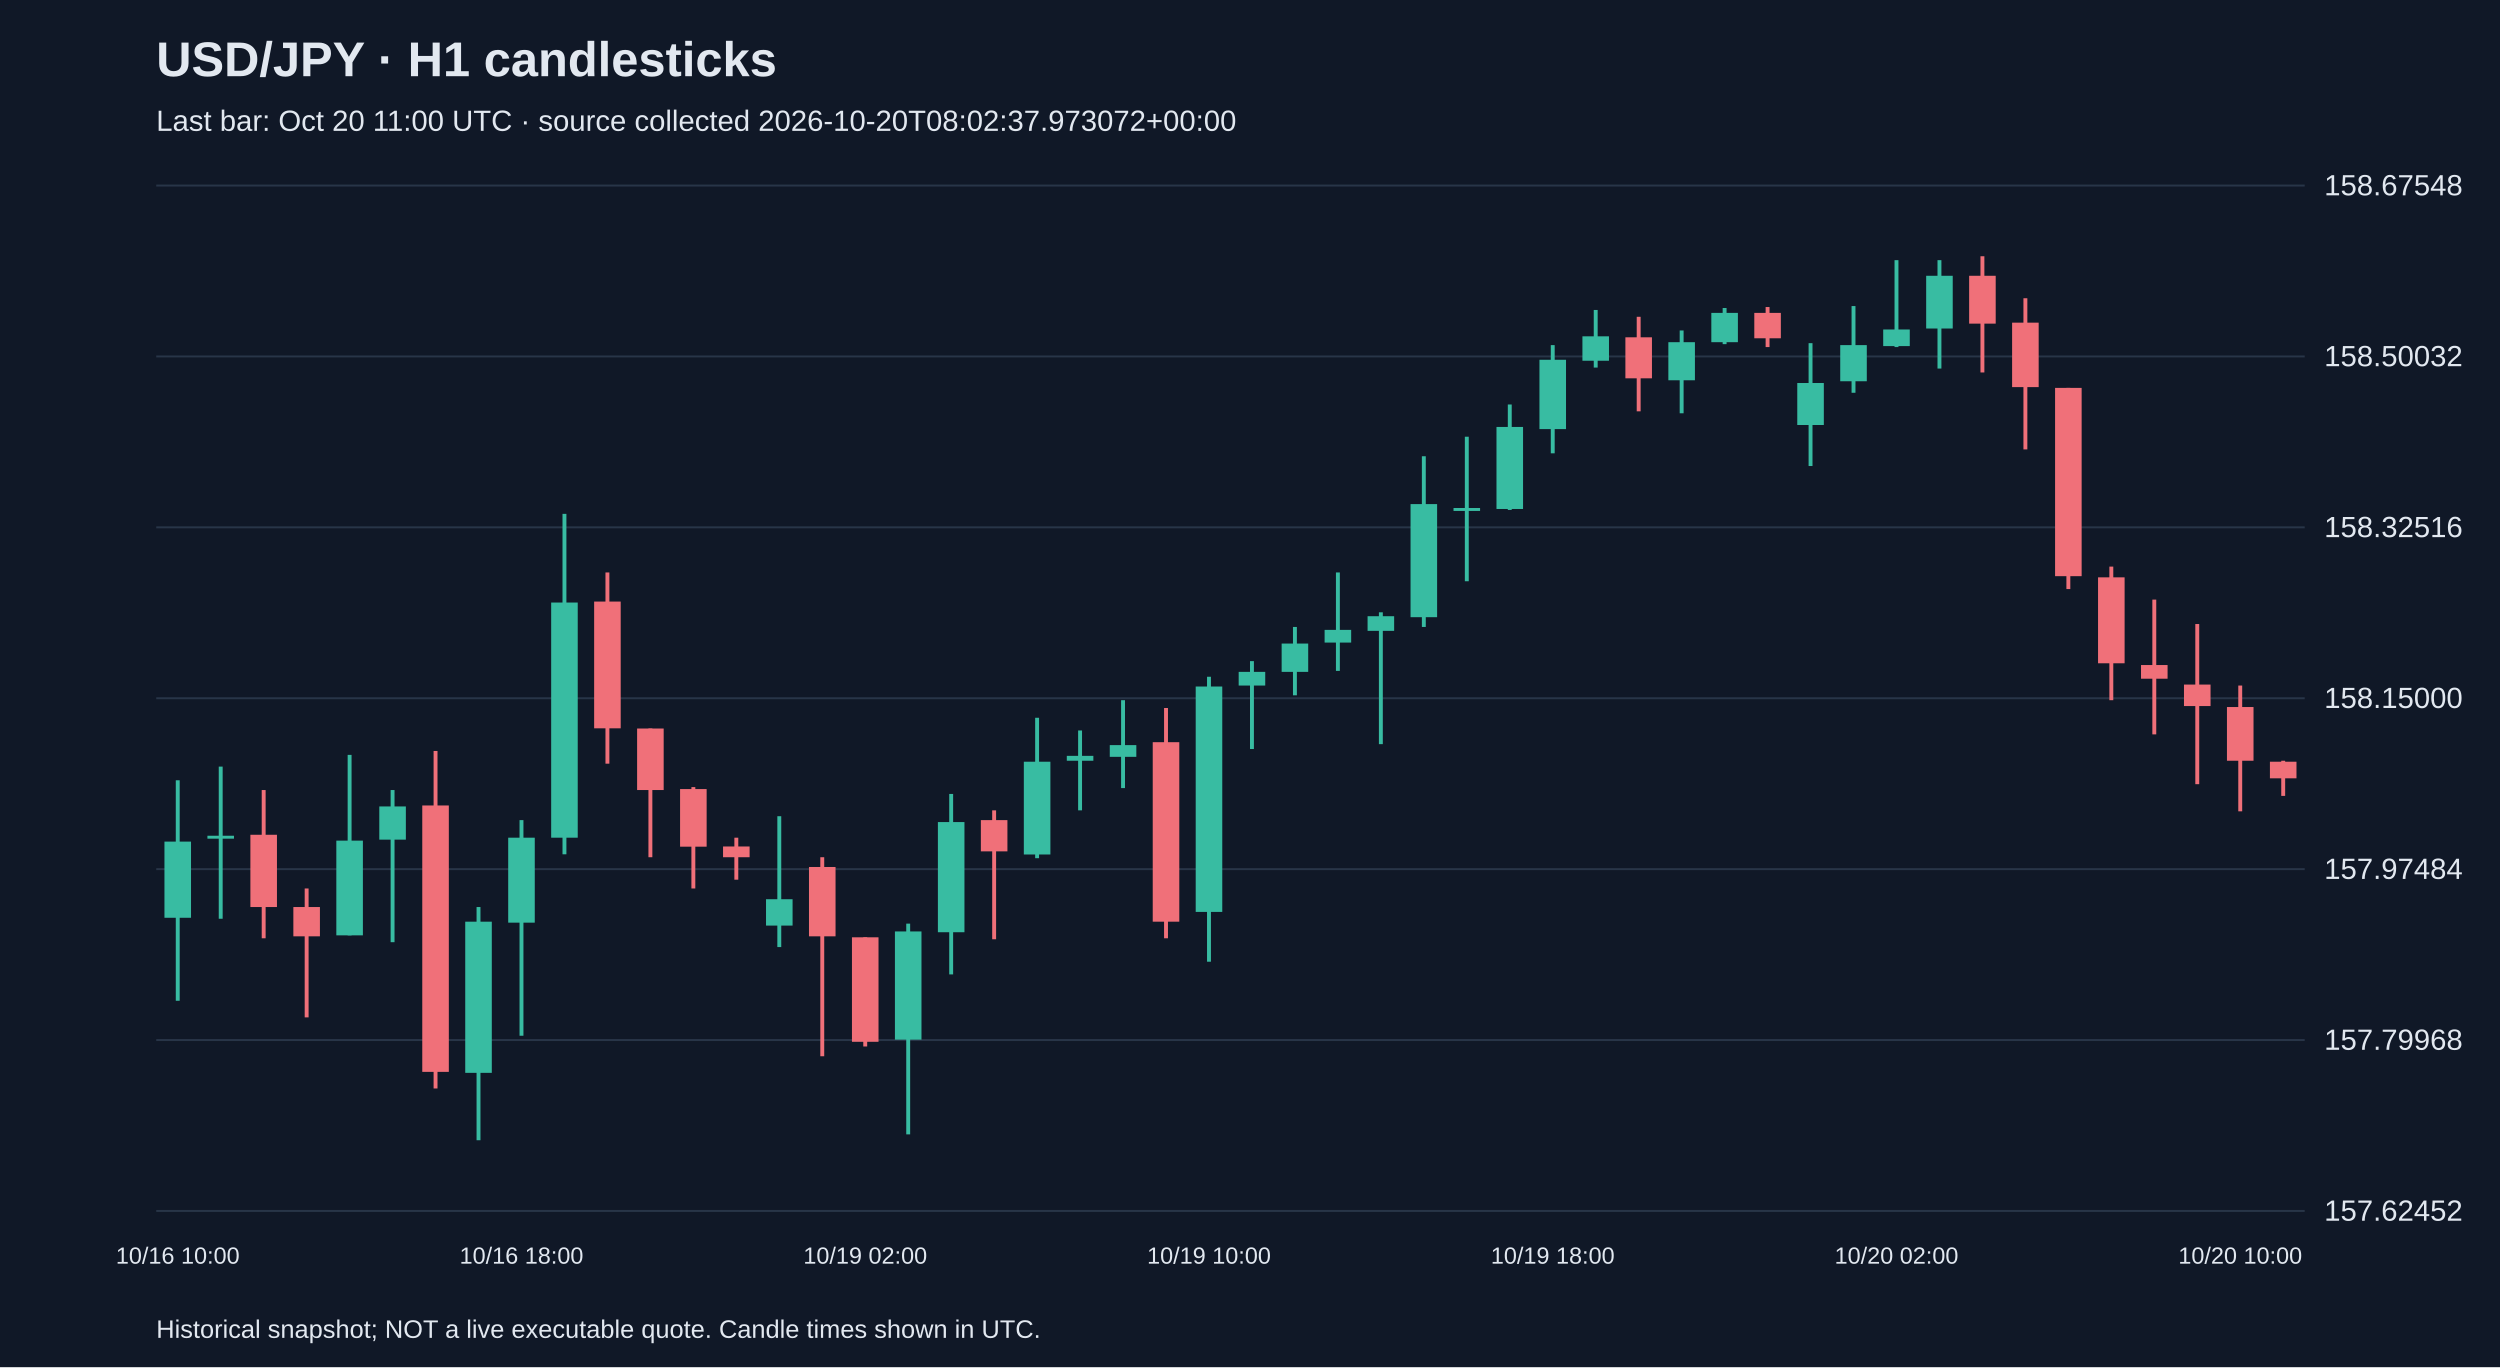
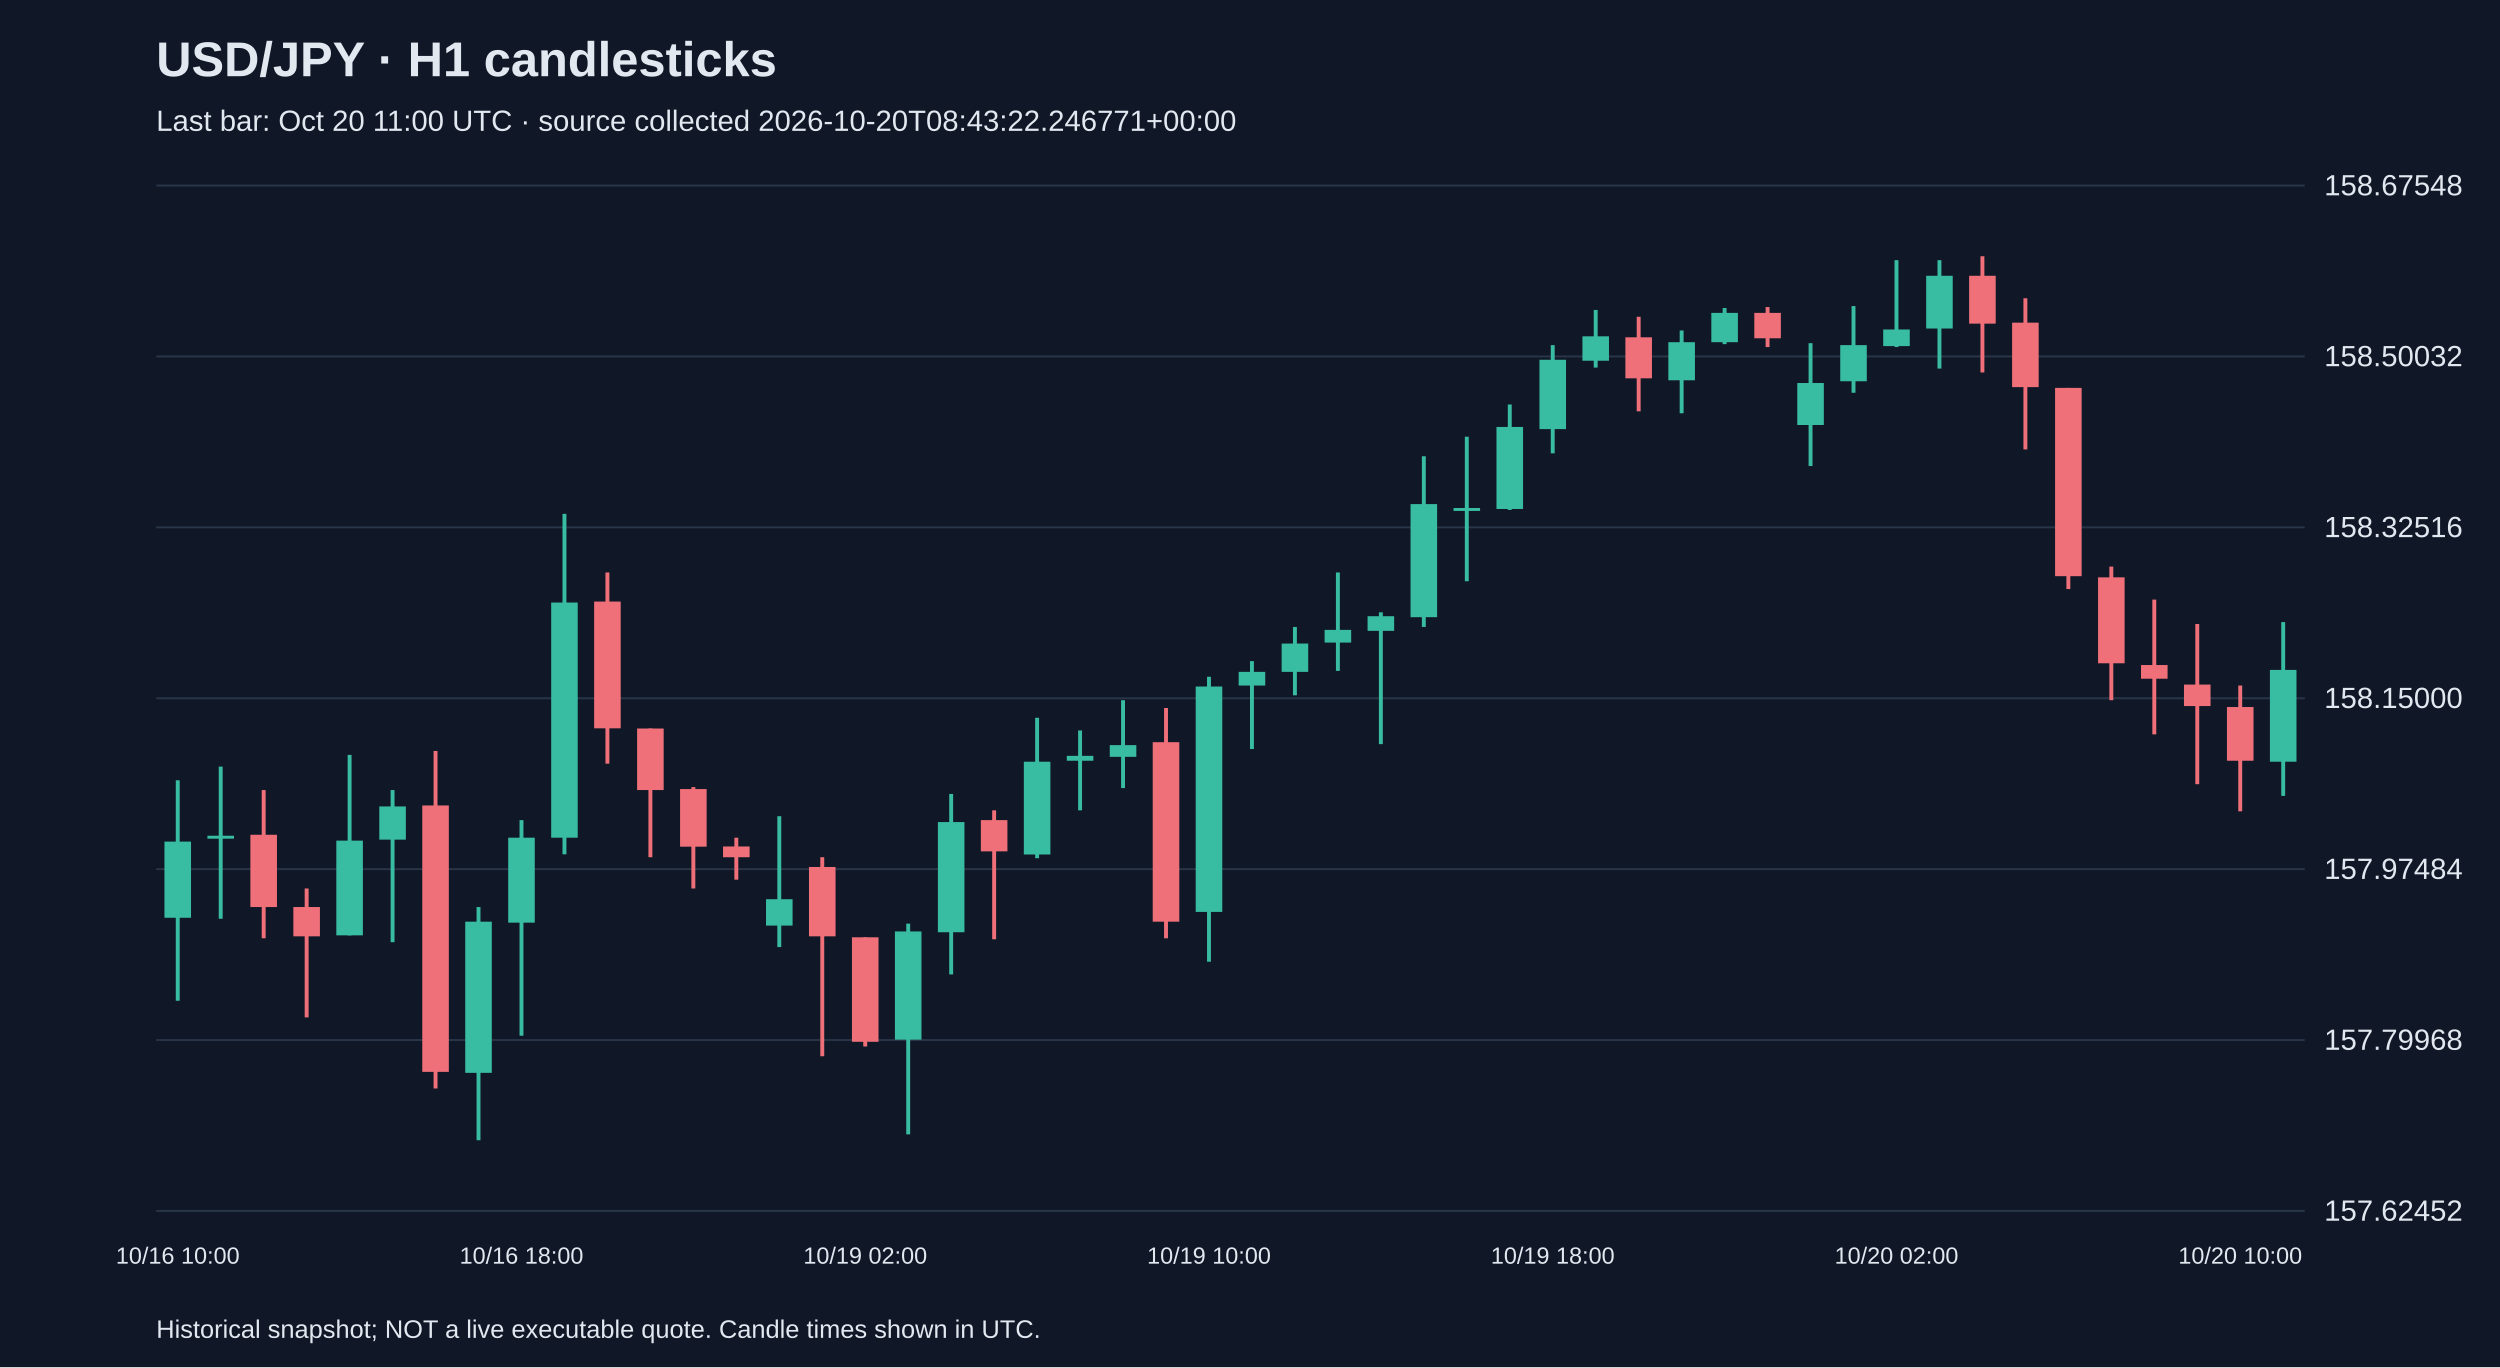
<svg xmlns="http://www.w3.org/2000/svg" viewBox="0 0 1280 700">
  <rect width="100%" height="100%" fill="#101827" />
  <style>text{font-family:Arial,sans-serif;fill:#e2e8f0}</style>
  <text x="80" y="39" font-size="25" font-weight="bold">USD/JPY · H1 candlesticks</text>
-   <text x="80" y="67" font-size="15" fill="#a6b1c5">Last bar: Oct 20 11:00 UTC · source collected 2026-10-20T08:02:37.973072+00:00</text>
+   <text x="80" y="67" font-size="15" fill="#a6b1c5">Last bar: Oct 20 11:00 UTC · source collected 2026-10-20T08:43:22.246771+00:00</text>
  <line x1="80" y1="620.0" x2="1180" y2="620.0" stroke="#283548" />
  <text x="1190" y="625.0" font-size="15">157.62452</text>
  <line x1="80" y1="532.5" x2="1180" y2="532.5" stroke="#283548" />
  <text x="1190" y="537.5" font-size="15">157.79968</text>
  <line x1="80" y1="445.0" x2="1180" y2="445.0" stroke="#283548" />
  <text x="1190" y="450.0" font-size="15">157.97484</text>
  <line x1="80" y1="357.5" x2="1180" y2="357.5" stroke="#283548" />
  <text x="1190" y="362.5" font-size="15">158.15000</text>
  <line x1="80" y1="270.0" x2="1180" y2="270.0" stroke="#283548" />
  <text x="1190" y="275.0" font-size="15">158.32516</text>
  <line x1="80" y1="182.5" x2="1180" y2="182.5" stroke="#283548" />
  <text x="1190" y="187.5" font-size="15">158.50032</text>
  <line x1="80" y1="95.0" x2="1180" y2="95.0" stroke="#283548" />
  <text x="1190" y="100.0" font-size="15">158.67548</text>
  <line x1="91.0" y1="399.5" x2="91.0" y2="512.4" stroke="#38bca2" stroke-width="2" />
  <rect x="84.2" y="430.9" width="13.6" height="39.0" fill="#38bca2" />
  <text x="91.0" y="647" text-anchor="middle" font-size="12">10/16 10:00</text>
  <line x1="113.0" y1="392.5" x2="113.0" y2="470.4" stroke="#38bca2" stroke-width="2" />
  <rect x="106.2" y="427.9" width="13.6" height="1.5" fill="#38bca2" />
  <line x1="135.0" y1="404.5" x2="135.0" y2="480.4" stroke="#f07079" stroke-width="2" />
  <rect x="128.2" y="427.4" width="13.6" height="37.0" fill="#f07079" />
  <line x1="157.0" y1="454.9" x2="157.0" y2="520.9" stroke="#f07079" stroke-width="2" />
  <rect x="150.2" y="464.4" width="13.6" height="15.0" fill="#f07079" />
  <line x1="179.0" y1="386.5" x2="179.0" y2="478.9" stroke="#38bca2" stroke-width="2" />
  <rect x="172.2" y="430.4" width="13.6" height="48.5" fill="#38bca2" />
  <line x1="201.0" y1="404.5" x2="201.0" y2="482.4" stroke="#38bca2" stroke-width="2" />
  <rect x="194.2" y="412.9" width="13.6" height="17.0" fill="#38bca2" />
  <line x1="223.0" y1="384.5" x2="223.0" y2="557.3" stroke="#f07079" stroke-width="2" />
  <rect x="216.2" y="412.4" width="13.6" height="136.4" fill="#f07079" />
  <line x1="245.0" y1="464.4" x2="245.0" y2="583.8" stroke="#38bca2" stroke-width="2" />
  <rect x="238.2" y="471.9" width="13.6" height="77.4" fill="#38bca2" />
  <line x1="267.0" y1="419.9" x2="267.0" y2="530.3" stroke="#38bca2" stroke-width="2" />
  <rect x="260.2" y="428.9" width="13.6" height="43.5" fill="#38bca2" />
  <text x="267.0" y="647" text-anchor="middle" font-size="12">10/16 18:00</text>
  <line x1="289.0" y1="263.1" x2="289.0" y2="437.4" stroke="#38bca2" stroke-width="2" />
  <rect x="282.2" y="308.5" width="13.6" height="120.4" fill="#38bca2" />
  <line x1="311.0" y1="293.1" x2="311.0" y2="391.0" stroke="#f07079" stroke-width="2" />
  <rect x="304.2" y="308.0" width="13.6" height="64.9" fill="#f07079" />
  <line x1="333.0" y1="373.0" x2="333.0" y2="438.9" stroke="#f07079" stroke-width="2" />
  <rect x="326.2" y="373.0" width="13.6" height="31.5" fill="#f07079" />
  <line x1="355.0" y1="403.0" x2="355.0" y2="454.9" stroke="#f07079" stroke-width="2" />
  <rect x="348.2" y="404.0" width="13.6" height="29.5" fill="#f07079" />
  <line x1="377.0" y1="428.9" x2="377.0" y2="450.4" stroke="#f07079" stroke-width="2" />
  <rect x="370.2" y="433.4" width="13.6" height="5.5" fill="#f07079" />
  <line x1="399.0" y1="417.9" x2="399.0" y2="484.9" stroke="#38bca2" stroke-width="2" />
  <rect x="392.2" y="460.4" width="13.6" height="13.5" fill="#38bca2" />
  <line x1="421.0" y1="438.9" x2="421.0" y2="540.8" stroke="#f07079" stroke-width="2" />
  <rect x="414.2" y="443.9" width="13.6" height="35.5" fill="#f07079" />
  <line x1="443.0" y1="479.9" x2="443.0" y2="535.8" stroke="#f07079" stroke-width="2" />
  <rect x="436.2" y="479.9" width="13.6" height="53.5" fill="#f07079" />
  <text x="443.0" y="647" text-anchor="middle" font-size="12">10/19 02:00</text>
  <line x1="465.0" y1="472.9" x2="465.0" y2="580.8" stroke="#38bca2" stroke-width="2" />
  <rect x="458.2" y="476.9" width="13.6" height="55.4" fill="#38bca2" />
  <line x1="487.0" y1="406.5" x2="487.0" y2="498.9" stroke="#38bca2" stroke-width="2" />
  <rect x="480.2" y="420.9" width="13.6" height="56.4" fill="#38bca2" />
  <line x1="509.0" y1="414.9" x2="509.0" y2="480.9" stroke="#f07079" stroke-width="2" />
  <rect x="502.2" y="419.9" width="13.6" height="16.0" fill="#f07079" />
  <line x1="531.0" y1="367.5" x2="531.0" y2="439.4" stroke="#38bca2" stroke-width="2" />
  <rect x="524.2" y="390.0" width="13.6" height="47.5" fill="#38bca2" />
  <line x1="553.0" y1="374.0" x2="553.0" y2="414.9" stroke="#38bca2" stroke-width="2" />
  <rect x="546.2" y="387.0" width="13.6" height="2.5" fill="#38bca2" />
  <line x1="575.0" y1="358.5" x2="575.0" y2="403.5" stroke="#38bca2" stroke-width="2" />
  <rect x="568.2" y="381.5" width="13.6" height="6.0" fill="#38bca2" />
  <line x1="597.0" y1="362.5" x2="597.0" y2="480.4" stroke="#f07079" stroke-width="2" />
  <rect x="590.2" y="380.0" width="13.6" height="91.9" fill="#f07079" />
  <line x1="619.0" y1="346.5" x2="619.0" y2="492.4" stroke="#38bca2" stroke-width="2" />
  <rect x="612.2" y="351.5" width="13.6" height="115.4" fill="#38bca2" />
  <text x="619.0" y="647" text-anchor="middle" font-size="12">10/19 10:00</text>
  <line x1="641.0" y1="338.5" x2="641.0" y2="383.5" stroke="#38bca2" stroke-width="2" />
  <rect x="634.2" y="344.0" width="13.6" height="7.0" fill="#38bca2" />
  <line x1="663.0" y1="321.0" x2="663.0" y2="356.0" stroke="#38bca2" stroke-width="2" />
  <rect x="656.2" y="329.5" width="13.6" height="14.5" fill="#38bca2" />
  <line x1="685.0" y1="293.1" x2="685.0" y2="343.5" stroke="#38bca2" stroke-width="2" />
  <rect x="678.2" y="322.5" width="13.6" height="6.5" fill="#38bca2" />
  <line x1="707.0" y1="313.5" x2="707.0" y2="381.0" stroke="#38bca2" stroke-width="2" />
  <rect x="700.2" y="315.5" width="13.6" height="7.5" fill="#38bca2" />
  <line x1="729.0" y1="233.6" x2="729.0" y2="321.0" stroke="#38bca2" stroke-width="2" />
  <rect x="722.2" y="258.1" width="13.6" height="57.9" fill="#38bca2" />
  <line x1="751.0" y1="223.6" x2="751.0" y2="297.6" stroke="#38bca2" stroke-width="2" />
  <rect x="744.2" y="260.1" width="13.6" height="1.5" fill="#38bca2" />
  <line x1="773.0" y1="207.1" x2="773.0" y2="261.1" stroke="#38bca2" stroke-width="2" />
  <rect x="766.2" y="218.6" width="13.6" height="42.0" fill="#38bca2" />
  <line x1="795.0" y1="176.7" x2="795.0" y2="232.1" stroke="#38bca2" stroke-width="2" />
  <rect x="788.2" y="184.2" width="13.6" height="35.5" fill="#38bca2" />
  <text x="795.0" y="647" text-anchor="middle" font-size="12">10/19 18:00</text>
  <line x1="817.0" y1="158.7" x2="817.0" y2="188.2" stroke="#38bca2" stroke-width="2" />
  <rect x="810.2" y="172.2" width="13.6" height="12.5" fill="#38bca2" />
  <line x1="839.0" y1="162.2" x2="839.0" y2="210.6" stroke="#f07079" stroke-width="2" />
  <rect x="832.2" y="172.7" width="13.6" height="21.0" fill="#f07079" />
  <line x1="861.0" y1="169.2" x2="861.0" y2="211.6" stroke="#38bca2" stroke-width="2" />
  <rect x="854.2" y="175.2" width="13.6" height="19.5" fill="#38bca2" />
  <line x1="883.0" y1="157.7" x2="883.0" y2="176.2" stroke="#38bca2" stroke-width="2" />
  <rect x="876.2" y="160.2" width="13.6" height="15.0" fill="#38bca2" />
  <line x1="905.0" y1="157.2" x2="905.0" y2="177.7" stroke="#f07079" stroke-width="2" />
  <rect x="898.2" y="160.2" width="13.6" height="13.0" fill="#f07079" />
  <line x1="927.0" y1="175.7" x2="927.0" y2="238.6" stroke="#38bca2" stroke-width="2" />
  <rect x="920.2" y="196.1" width="13.6" height="21.5" fill="#38bca2" />
  <line x1="949.0" y1="156.7" x2="949.0" y2="201.1" stroke="#38bca2" stroke-width="2" />
  <rect x="942.2" y="176.7" width="13.6" height="18.5" fill="#38bca2" />
  <line x1="971.0" y1="133.2" x2="971.0" y2="177.7" stroke="#38bca2" stroke-width="2" />
  <rect x="964.2" y="168.7" width="13.6" height="8.5" fill="#38bca2" />
  <text x="971.0" y="647" text-anchor="middle" font-size="12">10/20 02:00</text>
  <line x1="993.0" y1="133.2" x2="993.0" y2="188.7" stroke="#38bca2" stroke-width="2" />
  <rect x="986.2" y="141.2" width="13.6" height="27.0" fill="#38bca2" />
  <line x1="1015.0" y1="131.2" x2="1015.0" y2="190.7" stroke="#f07079" stroke-width="2" />
  <rect x="1008.2" y="141.2" width="13.6" height="24.5" fill="#f07079" />
  <line x1="1037.0" y1="152.7" x2="1037.0" y2="230.1" stroke="#f07079" stroke-width="2" />
  <rect x="1030.2" y="165.2" width="13.6" height="33.0" fill="#f07079" />
  <line x1="1059.0" y1="198.6" x2="1059.0" y2="301.6" stroke="#f07079" stroke-width="2" />
  <rect x="1052.2" y="198.6" width="13.6" height="96.4" fill="#f07079" />
  <line x1="1081.0" y1="290.1" x2="1081.0" y2="358.5" stroke="#f07079" stroke-width="2" />
  <rect x="1074.2" y="295.6" width="13.6" height="44.0" fill="#f07079" />
  <line x1="1103.0" y1="307.0" x2="1103.0" y2="376.0" stroke="#f07079" stroke-width="2" />
  <rect x="1096.2" y="340.5" width="13.6" height="7.0" fill="#f07079" />
  <line x1="1125.0" y1="319.5" x2="1125.0" y2="401.5" stroke="#f07079" stroke-width="2" />
  <rect x="1118.2" y="350.5" width="13.6" height="11.0" fill="#f07079" />
  <line x1="1147.0" y1="351.0" x2="1147.0" y2="415.4" stroke="#f07079" stroke-width="2" />
  <rect x="1140.2" y="362.0" width="13.6" height="27.5" fill="#f07079" />
  <text x="1147.0" y="647" text-anchor="middle" font-size="12">10/20 10:00</text>
-   <line x1="1169.0" y1="389.5" x2="1169.0" y2="407.5" stroke="#f07079" stroke-width="2" />
-   <rect x="1162.2" y="390.0" width="13.6" height="8.5" fill="#f07079" />
+   <line x1="1169.0" y1="318.5" x2="1169.0" y2="407.5" stroke="#38bca2" stroke-width="2" />
+   <rect x="1162.2" y="343.0" width="13.6" height="47.0" fill="#38bca2" />
  <text x="80" y="685" font-size="13">Historical snapshot; NOT a live executable quote. Candle times shown in UTC.</text>
</svg>
